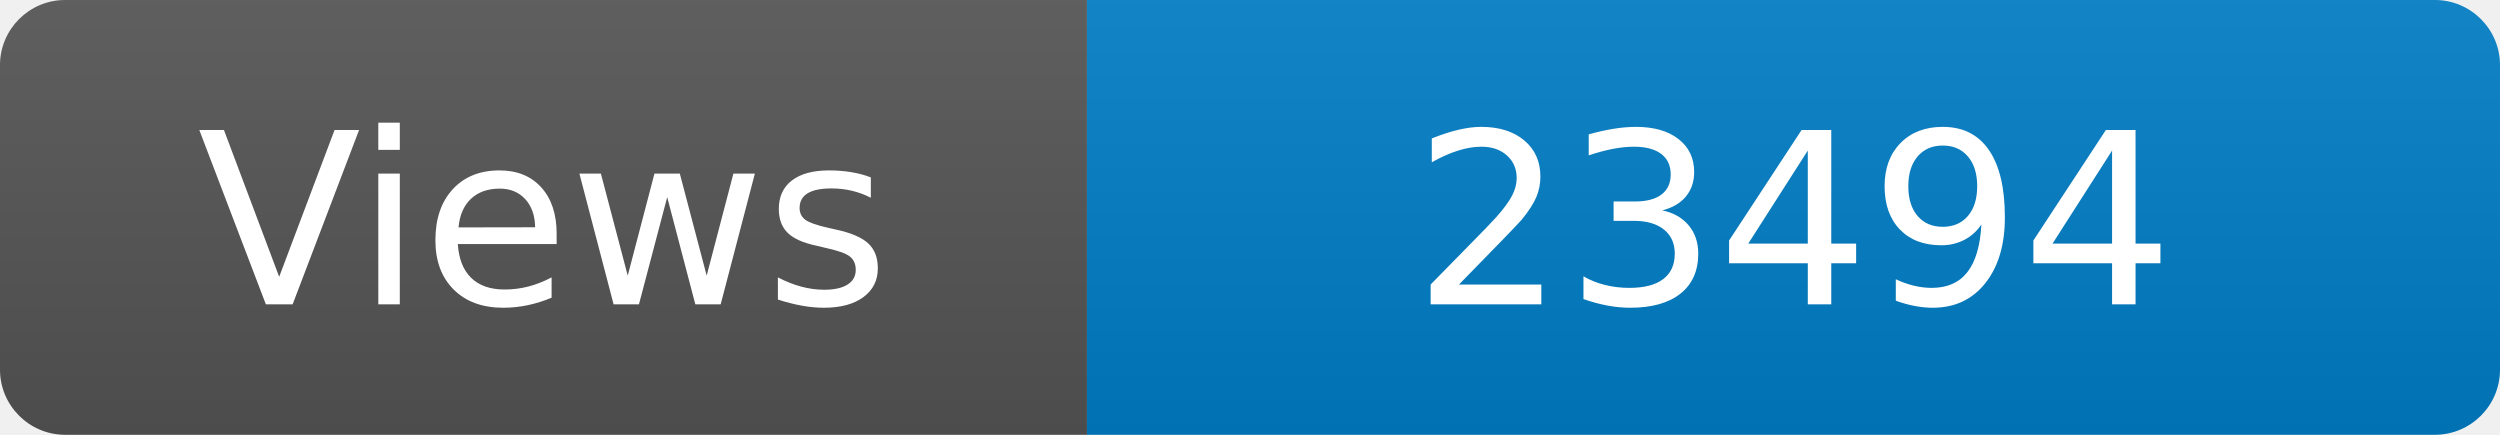
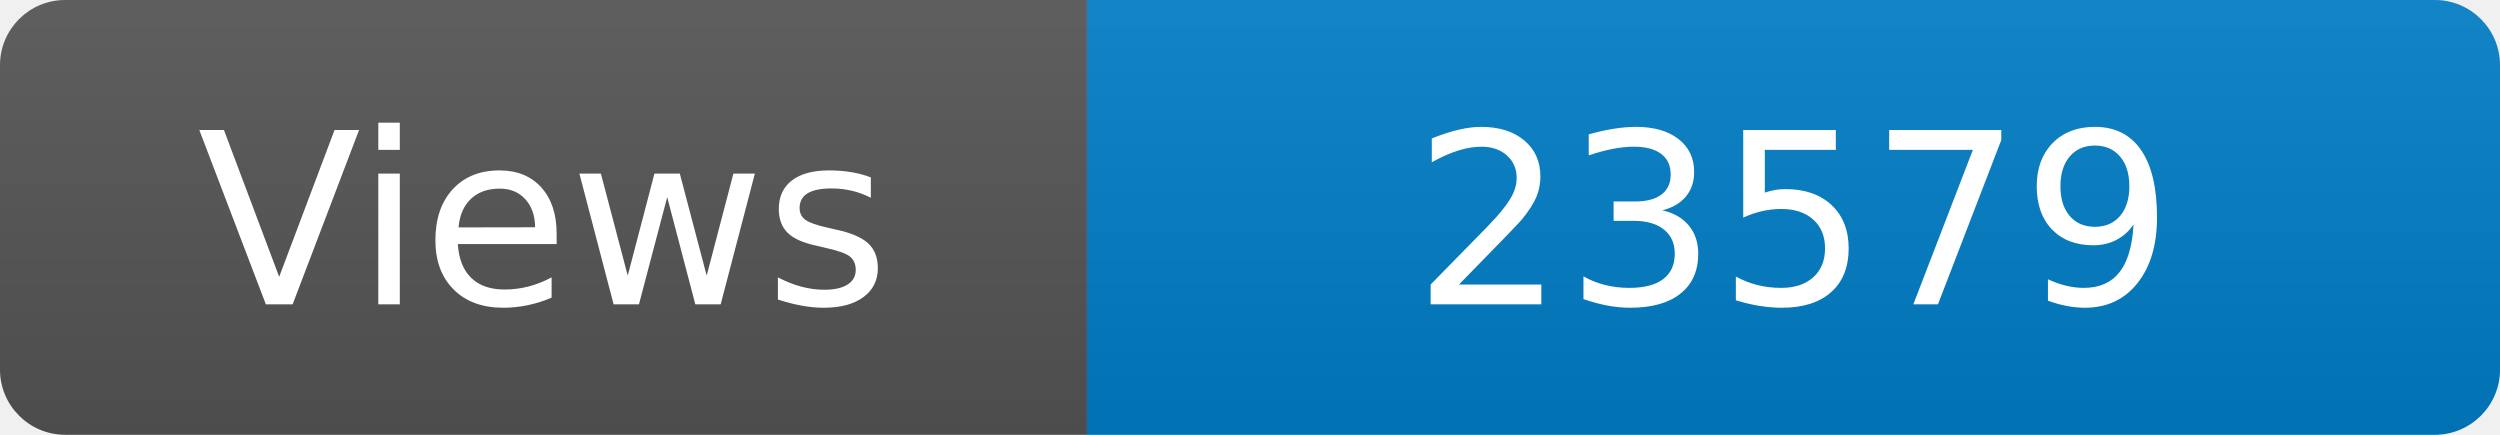
<svg xmlns="http://www.w3.org/2000/svg" width="115" height="20" role="img" aria-label="Maintained?: yes">
  <linearGradient id="s" x2="0" y2="100%">
    <stop offset="0" stop-color="#bbb" stop-opacity=".1" />
    <stop offset="1" stop-opacity=".1" />
  </linearGradient>
  <clipPath id="r">
    <rect width="115" height="20" rx="3" fill="#fff" />
  </clipPath>
  <g clip-path="url(#r)">
    <rect width="50" height="20" fill="#555" />
    <rect x="50" width="160" height="20" fill="#007ec6" />
    <rect width="115" height="20" fill="url(#s)" />
  </g>
  <g fill="#fff" text-anchor="middle" font-family="Verdana,Geneva,DejaVu Sans,sans-serif" font-size="110">
    <text x="250" y="140" transform="scale(.1)" fill="#fff">Views</text>
-     <text x="825" y="140" transform="scale(.1)" fill="#fff">23494</text>
+     <text x="825" y="140" transform="scale(.1)" fill="#fff">23579</text>
  </g>
</svg>
